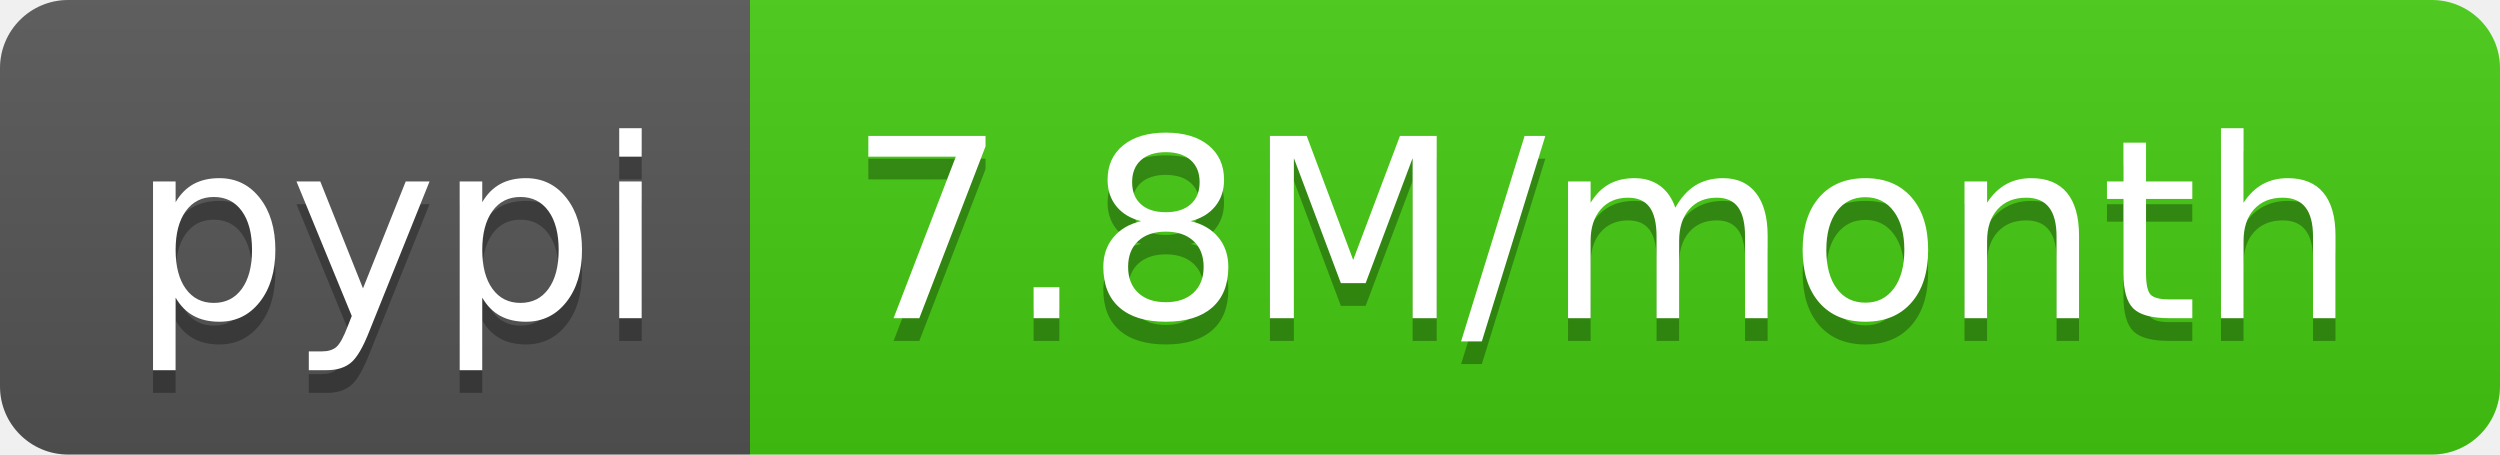
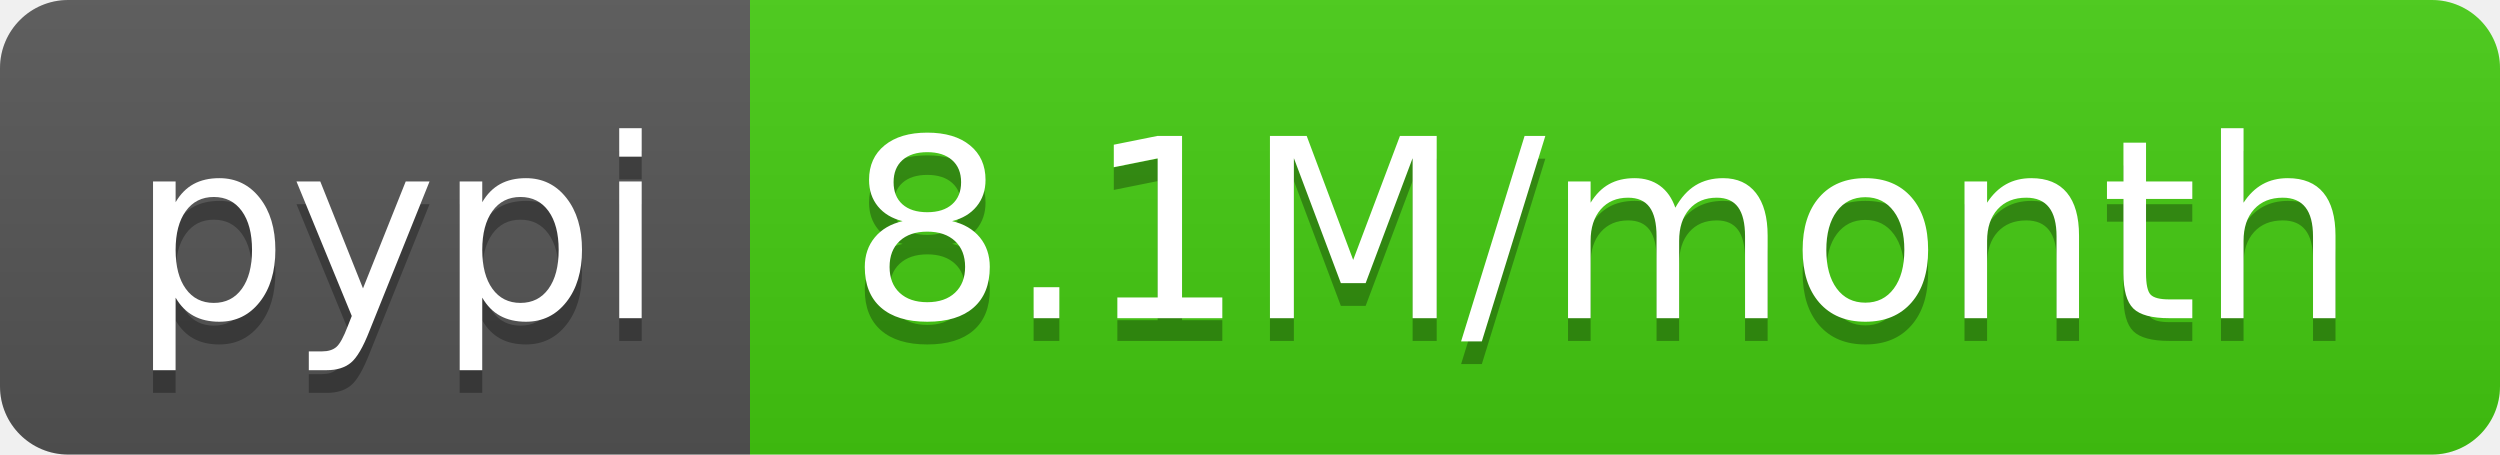
- <svg xmlns="http://www.w3.org/2000/svg" width="110" height="20" role="img" aria-label="pypi: 7.8M/month">
+ <svg xmlns="http://www.w3.org/2000/svg" width="110" height="20" role="img" aria-label="pypi: 8.1M/month">
  <linearGradient id="s" x2="0" y2="100%">
    <stop offset="0" stop-color="#bbb" stop-opacity=".1" />
    <stop offset="1" stop-opacity=".1" />
  </linearGradient>
  <clipPath id="r">
    <rect width="110" height="20" rx="3" fill="#fff" />
  </clipPath>
  <g clip-path="url(#r)">
    <rect width="33" height="20" fill="#555" />
    <rect x="33" width="77" height="20" fill="#4c1" />
    <rect width="110" height="20" fill="url(#s)" />
  </g>
  <g fill="#fff" text-anchor="middle" font-family="Verdana,Geneva,DejaVu Sans,sans-serif" text-rendering="geometricPrecision" font-size="110">
    <text aria-hidden="true" x="175" y="150" fill="#010101" fill-opacity=".3" transform="scale(.1)" textLength="230">pypi</text>
    <text x="175" y="140" transform="scale(.1)" fill="#fff" textLength="230">pypi</text>
-     <text aria-hidden="true" x="705" y="150" fill="#010101" fill-opacity=".3" transform="scale(.1)" textLength="670">7.8M/month</text>
-     <text x="705" y="140" transform="scale(.1)" fill="#fff" textLength="670">7.8M/month</text>
+     <text aria-hidden="true" x="705" y="150" fill="#010101" fill-opacity=".3" transform="scale(.1)" textLength="670">8.1M/month</text>
+     <text x="705" y="140" transform="scale(.1)" fill="#fff" textLength="670">8.1M/month</text>
  </g>
</svg>
